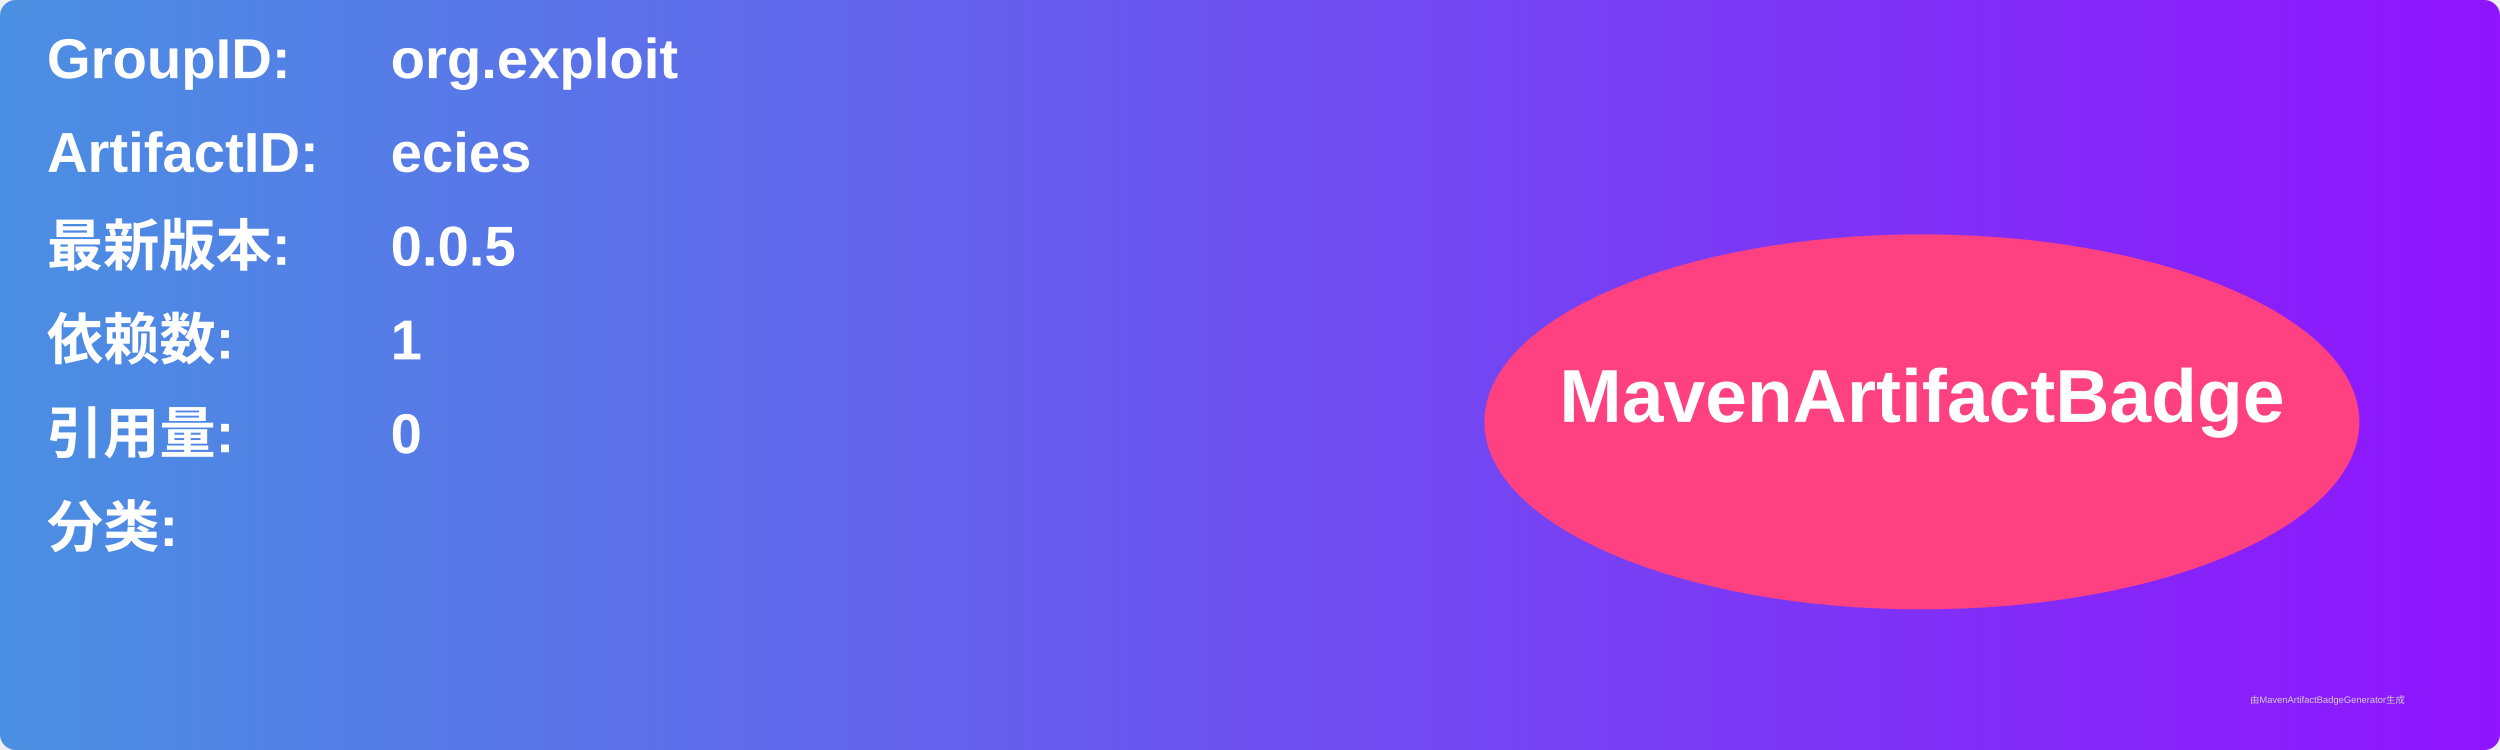
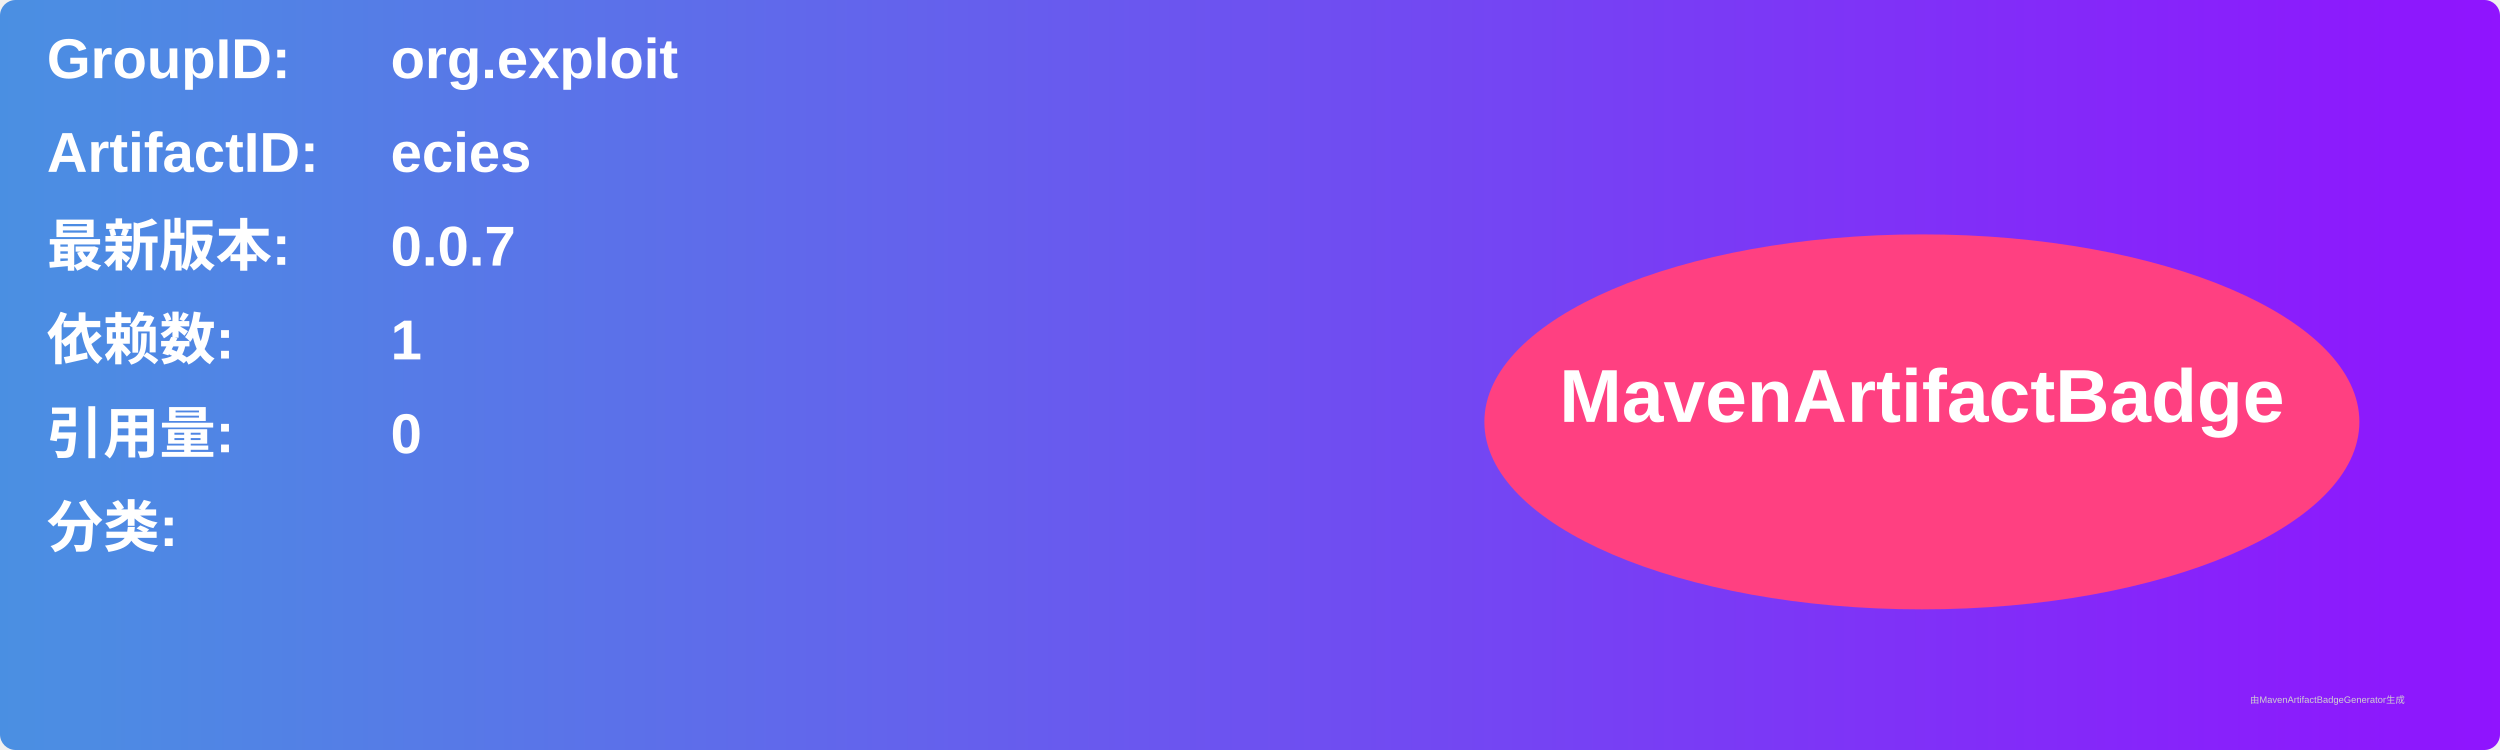
<svg xmlns="http://www.w3.org/2000/svg" width="800" height="240" viewBox="0 0 800 240">
  <linearGradient id="grad" x1="0%" y1="0%" x2="100%" y2="0%">
    <stop offset="0%" stop-color="#4a90e2" />
    <stop offset="100%" stop-color="#9013fe" />
  </linearGradient>
  <rect width="100%" height="100%" rx="5" ry="5" fill="url(#grad)" />
  <g transform="translate(15, 15)">
    <text x="0" y="10" font-family="Arial" font-size="18" fill="white" font-weight="bold" width="260">GroupID:</text>
    <text x="110" y="10" font-family="Arial" font-size="18" fill="white" font-weight="bold" width="460">org.exploit</text>
    <text x="0" y="40" font-family="Arial" font-size="18" fill="white" font-weight="bold" width="260">ArtifactID:</text>
    <text x="110" y="40" font-family="Arial" font-size="18" fill="white" font-weight="bold" width="460">ecies</text>
    <text x="0" y="70" font-family="Arial" font-size="18" fill="white" font-weight="bold">最新版本:</text>
    <text x="110" y="70" font-family="Arial" font-size="18" fill="white" font-weight="bold">
-       <tspan font-weight="bold">0.0.5</tspan>
+       <tspan font-weight="bold">0.0.7</tspan>
    </text>
    <text x="0" y="100" font-family="Arial" font-size="18" fill="white" font-weight="bold">依赖数: </text>
    <text x="110" y="100" font-family="Arial" font-size="18" fill="white">
      <tspan font-weight="bold">1</tspan>
    </text>
    <text x="0" y="130" font-family="Arial" font-size="18" fill="white" font-weight="bold">引用量: </text>
    <text x="110" y="130" font-family="Arial" font-size="18" fill="white">
      <tspan font-weight="bold">0</tspan>
    </text>
    <text x="0" y="160" font-family="Arial" font-size="18" fill="white" font-weight="bold">分类:</text>
    <text x="10" y="190" font-family="Arial" font-size="10" fill="white">
      <tspan font-weight="bold" />
    </text>
    <ellipse cx="600" cy="120" rx="140" ry="60" fill="#ff4081" />
    <text x="600" y="120" text-anchor="middle" font-family="Arial" font-size="24" fill="white" font-weight="bold">MavenArtifactBadge</text>
  </g>
  <text x="720" y="225" font-family="Arial" font-size="3" fill="#d0d0d0">由MavenArtifactBadgeGenerator生成</text>
</svg>
